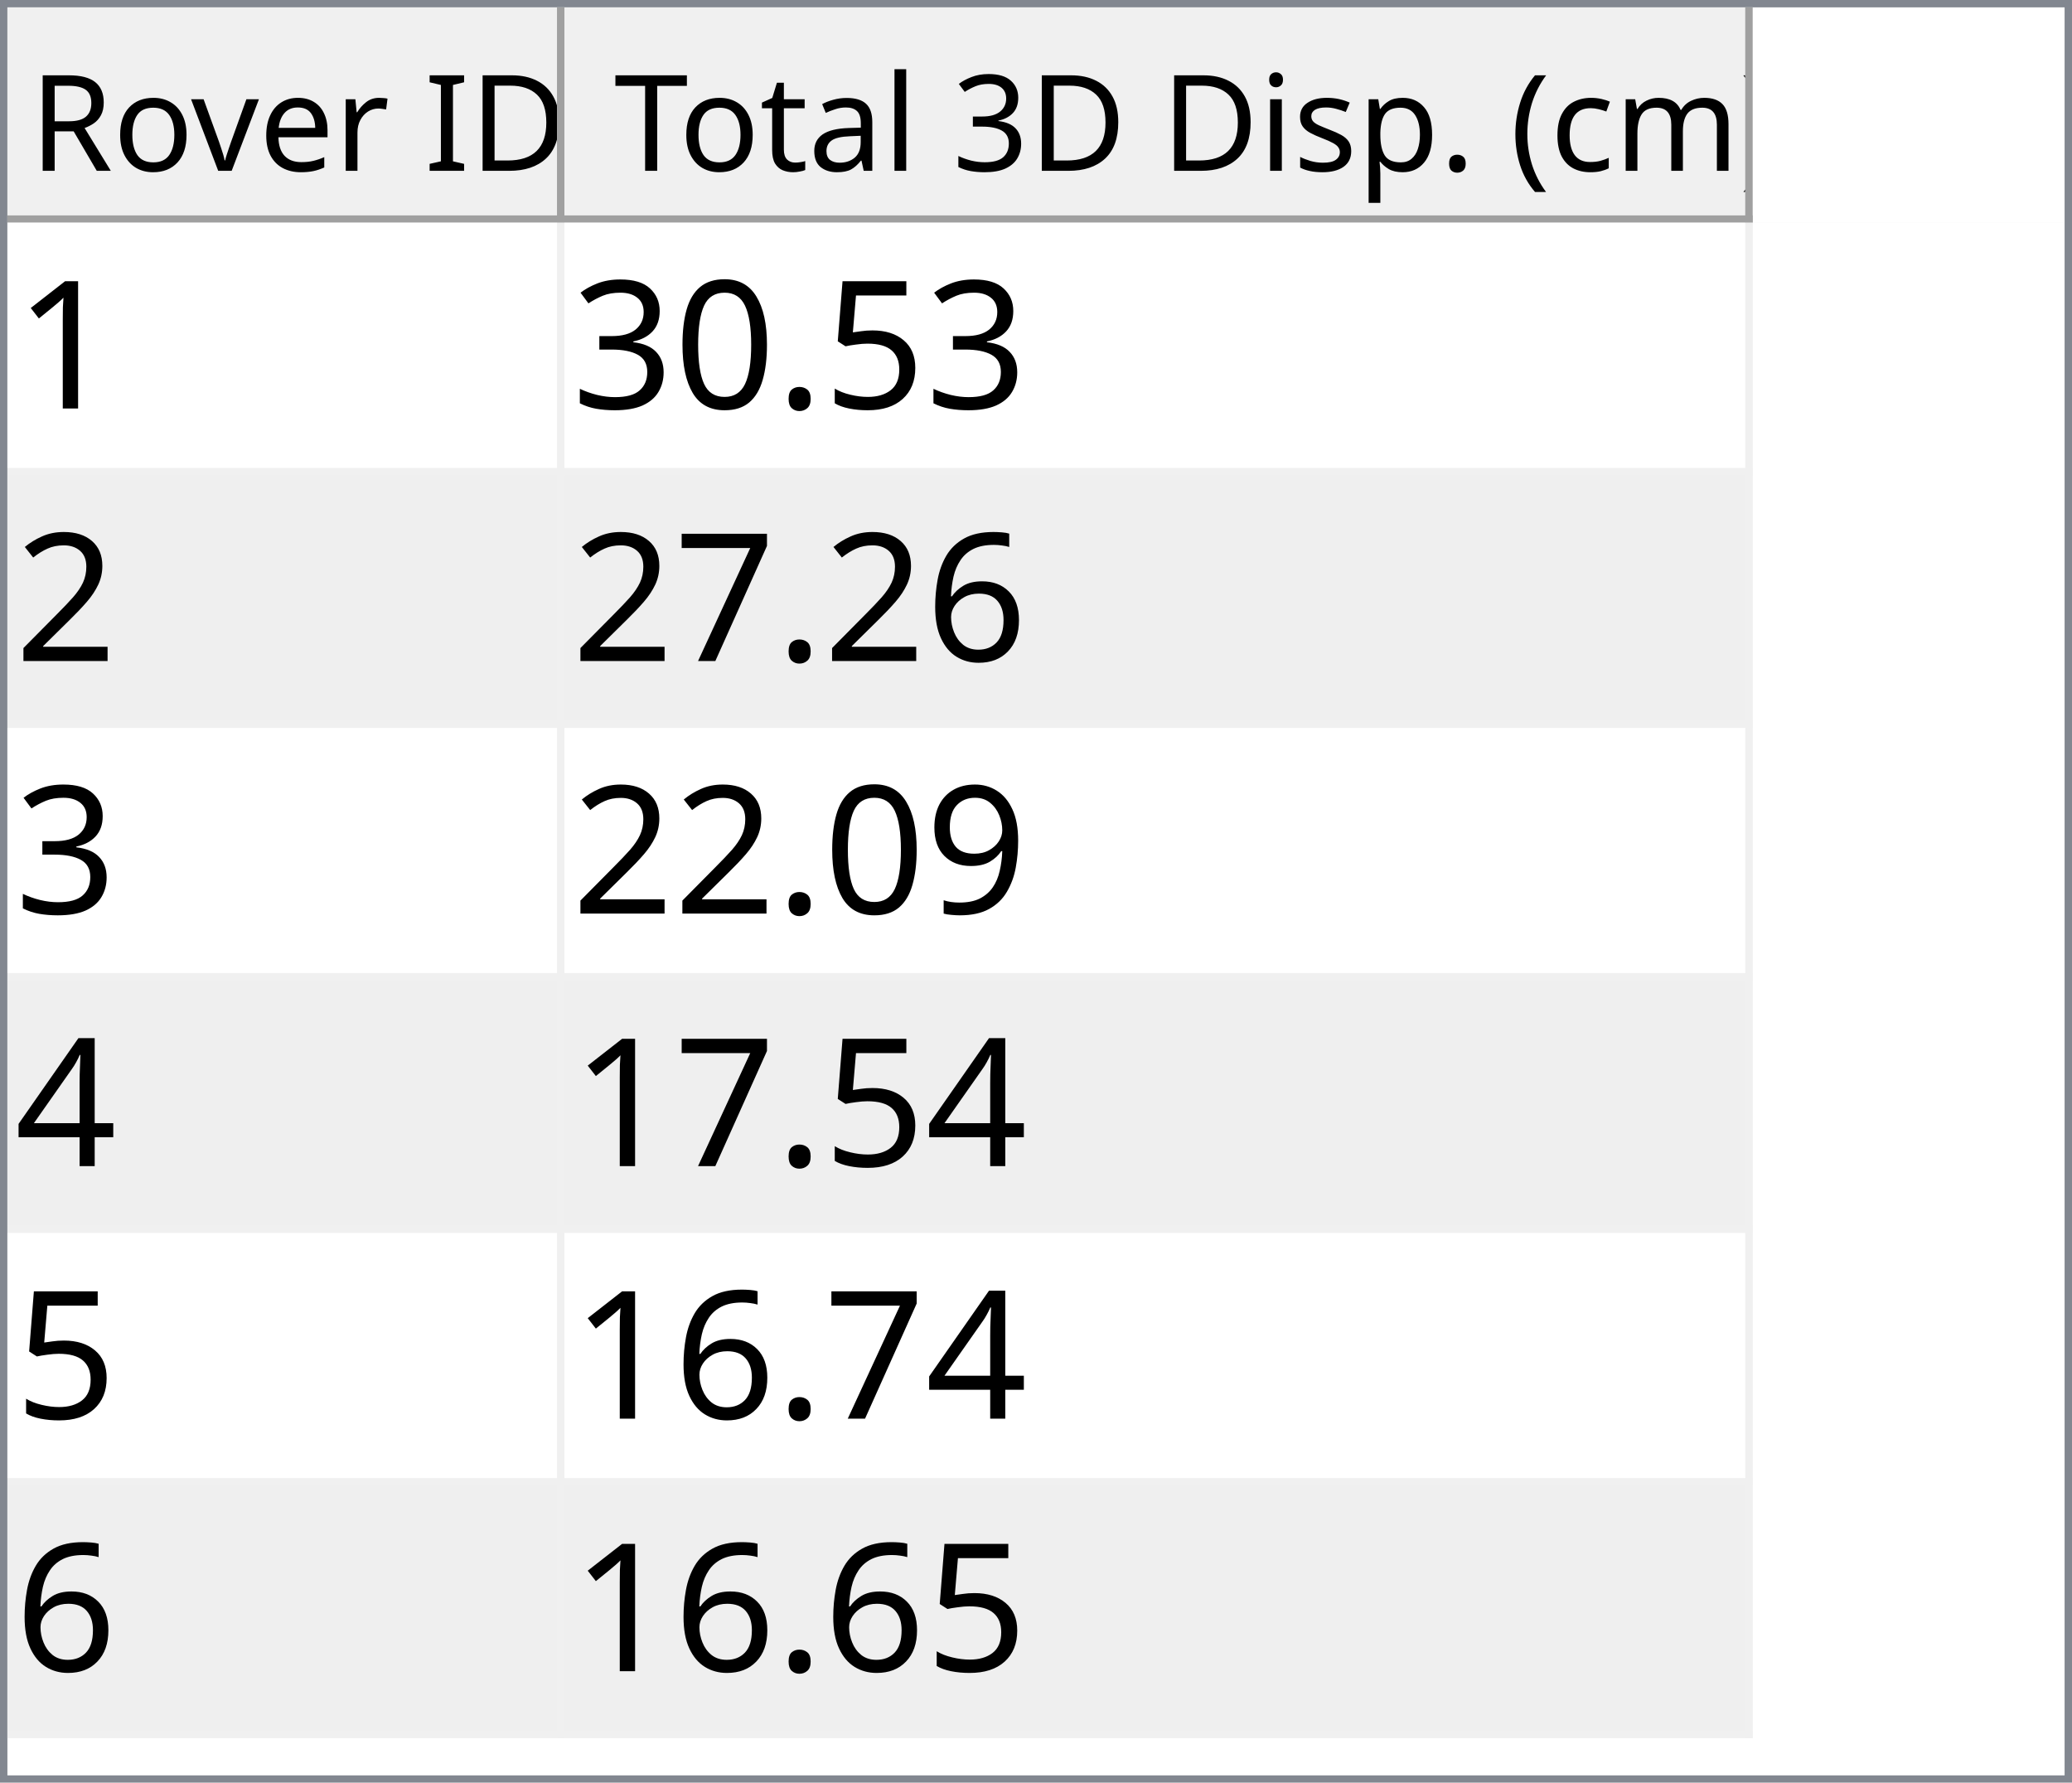
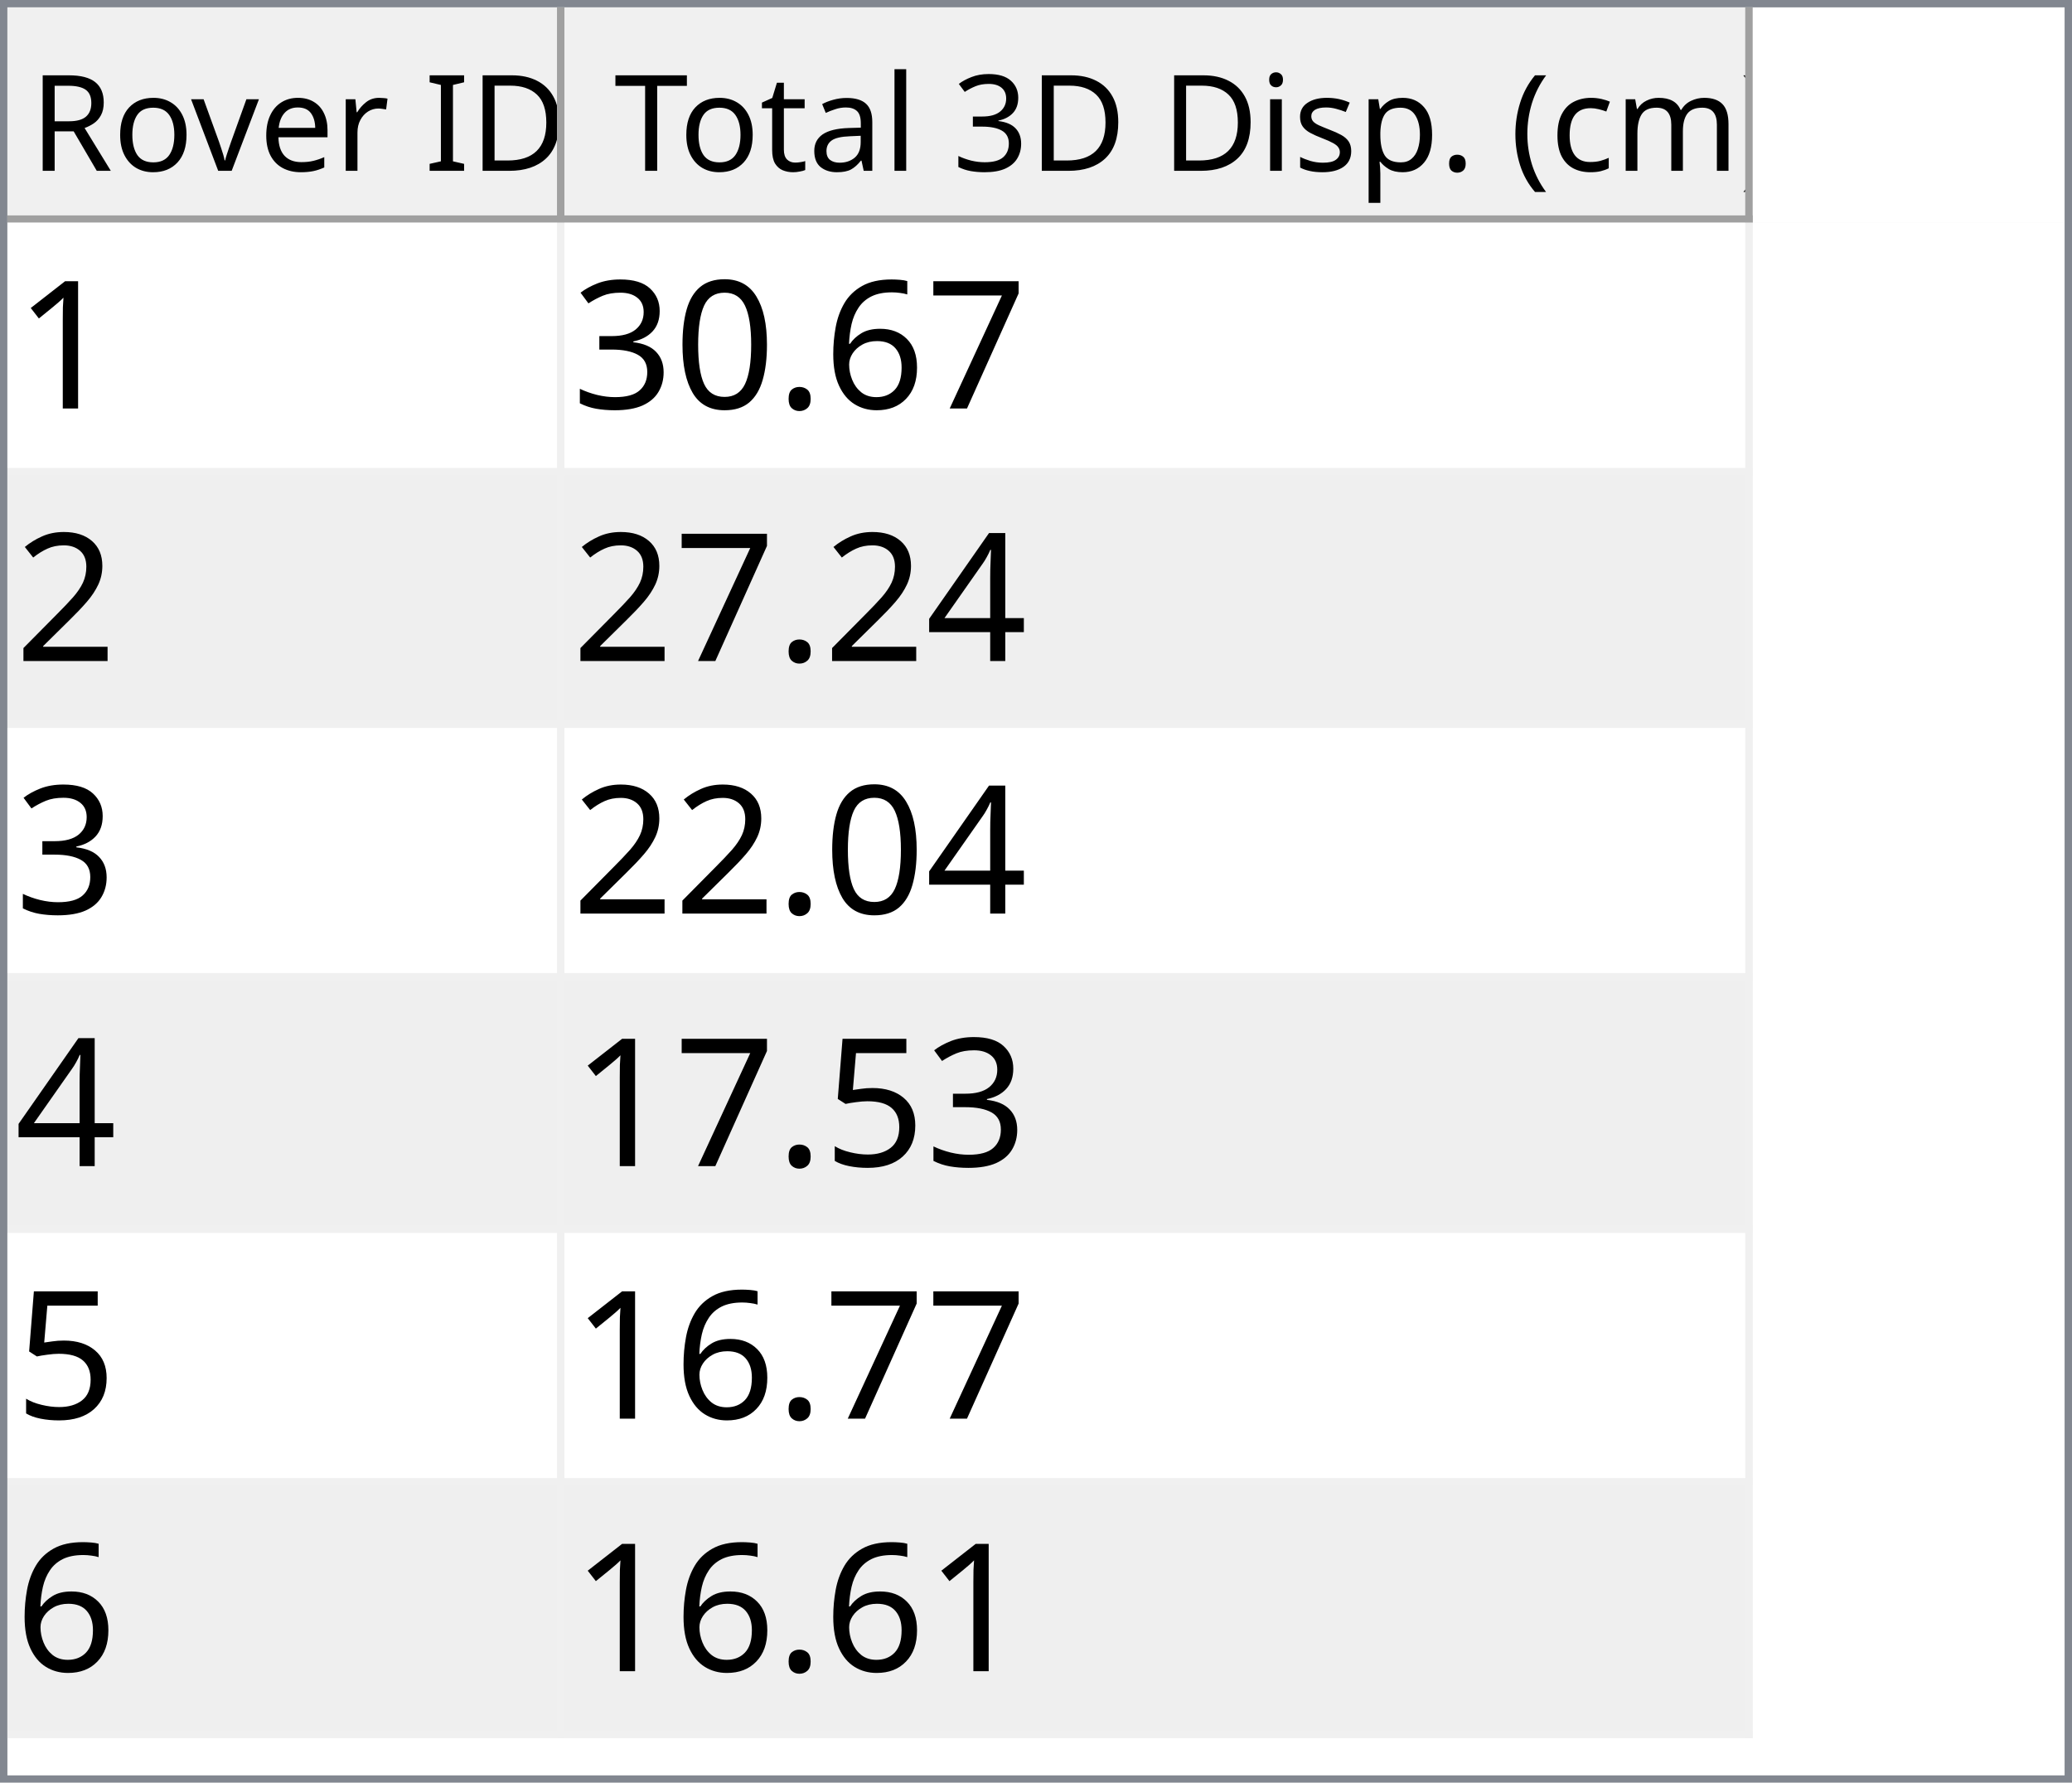
<svg xmlns="http://www.w3.org/2000/svg" style="fill-opacity:1; color-rendering:auto; color-interpolation:auto; text-rendering:auto; stroke:black; stroke-linecap:square; stroke-miterlimit:10; shape-rendering:auto; stroke-opacity:1; fill:black; stroke-dasharray:none; font-weight:normal; stroke-width:1; font-family:'Dialog'; font-style:normal; stroke-linejoin:miter; font-size:12px; stroke-dashoffset:0; image-rendering:auto;" width="279" height="240">
  <defs id="genericDefs" />
  <g>
    <defs id="defs1">
      <clipPath clipPathUnits="userSpaceOnUse" id="clipPath1">
        <path d="M0 0 L279 0 L279 240 L0 240 L0 0 Z" />
      </clipPath>
      <clipPath clipPathUnits="userSpaceOnUse" id="clipPath2">
        <path d="M0 0 L0 240 L279 240 L279 0 Z" />
      </clipPath>
      <clipPath clipPathUnits="userSpaceOnUse" id="clipPath3">
        <path d="M0 0 L0 29 L277 29 L277 0 Z" />
      </clipPath>
      <clipPath clipPathUnits="userSpaceOnUse" id="clipPath4">
        <path d="M0 0 L0 29 L75 29 L75 0 Z" />
      </clipPath>
      <clipPath clipPathUnits="userSpaceOnUse" id="clipPath5">
        <path d="M1 1 L1 28 L74 28 L74 1 Z" />
      </clipPath>
      <clipPath clipPathUnits="userSpaceOnUse" id="clipPath6">
        <path d="M0 0 L0 27 L73 27 L73 0 Z" />
      </clipPath>
      <clipPath clipPathUnits="userSpaceOnUse" id="clipPath7">
        <path d="M-0.5 -0.5 L-0.5 28.5 L74.5 28.5 L74.5 -0.5 Z" />
      </clipPath>
      <clipPath clipPathUnits="userSpaceOnUse" id="clipPath8">
        <path d="M0 0 L0 29 L160 29 L160 0 Z" />
      </clipPath>
      <clipPath clipPathUnits="userSpaceOnUse" id="clipPath9">
        <path d="M1 1 L1 28 L159 28 L159 1 Z" />
      </clipPath>
      <clipPath clipPathUnits="userSpaceOnUse" id="clipPath10">
        <path d="M0 0 L0 27 L158 27 L158 0 Z" />
      </clipPath>
      <clipPath clipPathUnits="userSpaceOnUse" id="clipPath11">
        <path d="M-0.5 -0.5 L-0.5 28.5 L159.5 28.5 L159.5 -0.5 Z" />
      </clipPath>
      <clipPath clipPathUnits="userSpaceOnUse" id="clipPath12">
        <path d="M0 0 L0 209 L277 209 L277 0 Z" />
      </clipPath>
      <clipPath clipPathUnits="userSpaceOnUse" id="clipPath13">
        <path d="M0 0 L0 204 L235 204 L235 0 Z" />
      </clipPath>
      <clipPath clipPathUnits="userSpaceOnUse" id="clipPath14">
        <path d="M-0.5 -0.5 L-0.5 203.5 L234.5 203.5 L234.5 -0.5 Z" />
      </clipPath>
      <clipPath clipPathUnits="userSpaceOnUse" id="clipPath15">
        <path d="M0 0 L0 33 L74 33 L74 0 Z" />
      </clipPath>
      <clipPath clipPathUnits="userSpaceOnUse" id="clipPath16">
        <path d="M0 0 L0 33 L159 33 L159 0 Z" />
      </clipPath>
      <font horiz-adv-x="64.551" id="font1">
        <font-face ascent="107.91" descent="25.098" units-per-em="100" style="font-style:normal; font-family:Segoe UI; font-weight:normal;" />
        <missing-glyph horiz-adv-x="64.551" d="M8.109 0 L8.109 68.266 L56.453 68.266 L56.453 0 L8.109 0 ZM15.328 7.234 L49.219 7.234 L49.219 61.031 L15.328 61.031 L15.328 7.234 Z" />
        <glyph unicode="D" horiz-adv-x="70.117" d="M9.188 0 L9.188 70.016 L28.516 70.016 Q65.531 70.016 65.531 35.891 Q65.531 19.672 55.25 9.836 Q44.969 0 27.734 0 L9.188 0 ZM17.391 62.594 L17.391 7.422 L27.828 7.422 Q41.609 7.422 49.273 14.797 Q56.938 22.172 56.938 35.688 Q56.938 62.594 28.328 62.594 L17.391 62.594 Z" />
        <glyph unicode="I" horiz-adv-x="26.611" d="M17.391 0 L9.188 0 L9.188 70.016 L17.391 70.016 L17.391 0 Z" />
        <glyph unicode=" " horiz-adv-x="27.393" d="" />
        <glyph unicode="r" horiz-adv-x="34.766" d="M34.188 41.891 Q32.078 43.5 28.125 43.5 Q23 43.5 19.555 38.672 Q16.109 33.844 16.109 25.484 L16.109 0 L8.109 0 L8.109 50 L16.109 50 L16.109 39.703 L16.312 39.703 Q18.016 44.969 21.531 47.922 Q25.047 50.875 29.391 50.875 Q32.516 50.875 34.188 50.203 L34.188 41.891 Z" />
        <glyph unicode="e" horiz-adv-x="52.295" d="M48.297 23 L12.984 23 Q13.188 14.656 17.484 10.109 Q21.781 5.562 29.297 5.562 Q37.75 5.562 44.828 11.141 L44.828 3.609 Q38.234 -1.172 27.391 -1.172 Q16.797 -1.172 10.742 5.641 Q4.688 12.453 4.688 24.812 Q4.688 36.469 11.305 43.82 Q17.922 51.172 27.734 51.172 Q37.547 51.172 42.922 44.828 Q48.297 38.484 48.297 27.203 L48.297 23 ZM40.094 29.781 Q40.047 36.719 36.75 40.578 Q33.453 44.438 27.594 44.438 Q21.922 44.438 17.969 40.383 Q14.016 36.328 13.094 29.781 L40.094 29.781 Z" />
        <glyph unicode="v" horiz-adv-x="47.9" d="M47.406 50 L27.484 0 L19.625 0 L0.688 50 L9.469 50 L22.172 13.672 Q23.578 9.672 23.922 6.688 L24.125 6.688 Q24.609 10.453 25.688 13.484 L38.969 50 L47.406 50 Z" />
        <glyph unicode="o" horiz-adv-x="58.594" d="M29 -1.172 Q17.922 -1.172 11.305 5.836 Q4.688 12.844 4.688 24.422 Q4.688 37.016 11.57 44.094 Q18.453 51.172 30.172 51.172 Q41.359 51.172 47.633 44.289 Q53.906 37.406 53.906 25.203 Q53.906 13.234 47.141 6.031 Q40.375 -1.172 29 -1.172 ZM29.594 44.438 Q21.875 44.438 17.383 39.188 Q12.891 33.938 12.891 24.703 Q12.891 15.828 17.43 10.695 Q21.969 5.562 29.594 5.562 Q37.359 5.562 41.531 10.594 Q45.703 15.625 45.703 24.906 Q45.703 34.281 41.531 39.359 Q37.359 44.438 29.594 44.438 Z" />
        <glyph unicode="R" horiz-adv-x="59.814" d="M59.375 0 L49.609 0 L37.891 19.625 Q36.281 22.359 34.766 24.289 Q33.25 26.219 31.664 27.438 Q30.078 28.656 28.25 29.219 Q26.422 29.781 24.125 29.781 L17.391 29.781 L17.391 0 L9.188 0 L9.188 70.016 L30.078 70.016 Q34.672 70.016 38.555 68.867 Q42.438 67.719 45.289 65.375 Q48.141 63.031 49.758 59.547 Q51.375 56.062 51.375 51.375 Q51.375 47.703 50.273 44.656 Q49.172 41.609 47.148 39.211 Q45.125 36.812 42.266 35.133 Q39.406 33.453 35.844 32.516 L35.844 32.328 Q37.594 31.547 38.891 30.547 Q40.188 29.547 41.359 28.18 Q42.531 26.812 43.68 25.078 Q44.828 23.344 46.234 21.047 L59.375 0 ZM17.391 62.594 L17.391 37.203 L28.516 37.203 Q31.594 37.203 34.203 38.133 Q36.812 39.062 38.719 40.797 Q40.625 42.531 41.703 45.047 Q42.781 47.562 42.781 50.688 Q42.781 56.297 39.141 59.445 Q35.5 62.594 28.609 62.594 L17.391 62.594 Z" />
        <glyph unicode=")" horiz-adv-x="30.176" d="M8.297 -15.922 L1.172 -15.922 Q16.406 2.344 16.406 26.812 Q16.406 51.469 1.078 70.016 L8.297 70.016 Q23.531 52.156 23.531 26.703 Q23.531 1.375 8.297 -15.922 Z" />
        <glyph unicode="m" horiz-adv-x="86.133" d="M79.109 0 L71.094 0 L71.094 28.719 Q71.094 37.016 68.531 40.727 Q65.969 44.438 59.906 44.438 Q54.781 44.438 51.195 39.75 Q47.609 35.062 47.609 28.516 L47.609 0 L39.594 0 L39.594 29.688 Q39.594 44.438 28.219 44.438 Q22.953 44.438 19.531 40.016 Q16.109 35.594 16.109 28.516 L16.109 0 L8.109 0 L8.109 50 L16.109 50 L16.109 42.094 L16.312 42.094 Q21.625 51.172 31.844 51.172 Q36.969 51.172 40.773 48.312 Q44.578 45.453 46 40.828 Q51.562 51.172 62.594 51.172 Q79.109 51.172 79.109 30.812 L79.109 0 Z" />
        <glyph unicode="c" horiz-adv-x="46.191" d="M42.188 2.297 Q36.422 -1.172 28.516 -1.172 Q17.828 -1.172 11.258 5.789 Q4.688 12.75 4.688 23.828 Q4.688 36.188 11.766 43.68 Q18.844 51.172 30.672 51.172 Q37.25 51.172 42.281 48.734 L42.281 40.531 Q36.719 44.438 30.375 44.438 Q22.703 44.438 17.797 38.945 Q12.891 33.453 12.891 24.516 Q12.891 15.719 17.508 10.641 Q22.125 5.562 29.891 5.562 Q36.422 5.562 42.188 9.906 L42.188 2.297 Z" />
        <glyph unicode="(" horiz-adv-x="30.176" d="M29.109 -15.922 L21.969 -15.922 Q6.844 1.375 6.844 26.703 Q6.844 52.156 21.969 70.016 L29.203 70.016 Q13.875 51.469 13.875 26.812 Q13.875 2.344 29.109 -15.922 Z" />
        <glyph unicode="." horiz-adv-x="21.68" d="M10.891 -1.078 Q8.641 -1.078 7.055 0.539 Q5.469 2.156 5.469 4.391 Q5.469 6.641 7.055 8.273 Q8.641 9.906 10.891 9.906 Q13.188 9.906 14.797 8.273 Q16.406 6.641 16.406 4.391 Q16.406 2.156 14.797 0.539 Q13.188 -1.078 10.891 -1.078 Z" />
        <glyph unicode="p" horiz-adv-x="58.789" d="M16.312 7.234 L16.109 7.234 L16.109 -23 L8.109 -23 L8.109 50 L16.109 50 L16.109 41.219 L16.312 41.219 Q22.219 51.172 33.594 51.172 Q43.266 51.172 48.688 44.461 Q54.109 37.75 54.109 26.469 Q54.109 13.922 48 6.375 Q41.891 -1.172 31.297 -1.172 Q21.578 -1.172 16.312 7.234 ZM16.109 27.391 L16.109 20.406 Q16.109 14.203 20.141 9.883 Q24.172 5.562 30.375 5.562 Q37.641 5.562 41.773 11.133 Q45.906 16.703 45.906 26.609 Q45.906 34.969 42.047 39.703 Q38.188 44.438 31.594 44.438 Q24.609 44.438 20.359 39.578 Q16.109 34.719 16.109 27.391 Z" />
        <glyph unicode="s" horiz-adv-x="42.432" d="M5.078 1.812 L5.078 10.406 Q11.625 5.562 19.484 5.562 Q30.031 5.562 30.031 12.594 Q30.031 14.594 29.125 15.992 Q28.219 17.391 26.68 18.461 Q25.141 19.531 23.07 20.383 Q21 21.234 18.609 22.172 Q15.281 23.484 12.766 24.828 Q10.25 26.172 8.57 27.859 Q6.891 29.547 6.031 31.695 Q5.172 33.844 5.172 36.719 Q5.172 40.234 6.789 42.945 Q8.406 45.656 11.086 47.484 Q13.766 49.312 17.211 50.242 Q20.656 51.172 24.312 51.172 Q30.812 51.172 35.938 48.922 L35.938 40.828 Q30.422 44.438 23.25 44.438 Q21 44.438 19.195 43.922 Q17.391 43.406 16.094 42.477 Q14.797 41.547 14.086 40.258 Q13.375 38.969 13.375 37.406 Q13.375 35.453 14.086 34.133 Q14.797 32.812 16.164 31.789 Q17.531 30.766 19.484 29.938 Q21.438 29.109 23.922 28.125 Q27.25 26.859 29.883 25.516 Q32.516 24.172 34.375 22.484 Q36.234 20.797 37.234 18.602 Q38.234 16.406 38.234 13.375 Q38.234 9.672 36.602 6.938 Q34.969 4.203 32.234 2.398 Q29.5 0.594 25.93 -0.289 Q22.359 -1.172 18.453 -1.172 Q10.75 -1.172 5.078 1.812 Z" />
        <glyph unicode="i" horiz-adv-x="24.219" d="M12.203 62.703 Q10.062 62.703 8.547 64.164 Q7.031 65.625 7.031 67.875 Q7.031 70.125 8.547 71.609 Q10.062 73.094 12.203 73.094 Q14.406 73.094 15.945 71.609 Q17.484 70.125 17.484 67.875 Q17.484 65.719 15.945 64.211 Q14.406 62.703 12.203 62.703 ZM16.109 0 L8.109 0 L8.109 50 L16.109 50 L16.109 0 Z" />
        <glyph unicode="3" horiz-adv-x="53.906" d="M46.531 19.828 Q46.531 15.094 44.75 11.211 Q42.969 7.328 39.719 4.57 Q36.469 1.812 31.93 0.297 Q27.391 -1.219 21.922 -1.219 Q11.922 -1.219 6 2.594 L6 11.188 Q13.094 5.609 22.219 5.609 Q25.875 5.609 28.828 6.539 Q31.781 7.469 33.906 9.227 Q36.031 10.984 37.18 13.477 Q38.328 15.969 38.328 19.094 Q38.328 32.812 18.797 32.812 L12.984 32.812 L12.984 39.594 L18.5 39.594 Q35.797 39.594 35.797 52.484 Q35.797 64.406 22.609 64.406 Q15.188 64.406 8.688 59.422 L8.688 67.188 Q15.375 71.188 24.609 71.188 Q29 71.188 32.57 69.969 Q36.141 68.75 38.68 66.555 Q41.219 64.359 42.609 61.281 Q44 58.203 44 54.5 Q44 40.672 30.031 36.719 L30.031 36.531 Q33.594 36.141 36.625 34.797 Q39.656 33.453 41.852 31.305 Q44.047 29.156 45.289 26.25 Q46.531 23.344 46.531 19.828 Z" />
        <glyph unicode="l" horiz-adv-x="24.219" d="M16.109 0 L8.109 0 L8.109 74.031 L16.109 74.031 L16.109 0 Z" />
        <glyph unicode="a" horiz-adv-x="50.879" d="M43.891 0 L35.891 0 L35.891 7.812 L35.688 7.812 Q30.469 -1.172 20.312 -1.172 Q12.844 -1.172 8.617 2.781 Q4.391 6.734 4.391 13.281 Q4.391 27.297 20.906 29.594 L35.891 31.688 Q35.891 44.438 25.594 44.438 Q16.547 44.438 9.281 38.281 L9.281 46.484 Q16.656 51.172 26.266 51.172 Q43.891 51.172 43.891 32.516 L43.891 0 ZM35.891 25.297 L23.828 23.641 Q18.266 22.859 15.43 20.875 Q12.594 18.891 12.594 13.875 Q12.594 10.203 15.211 7.883 Q17.828 5.562 22.172 5.562 Q28.125 5.562 32.008 9.742 Q35.891 13.922 35.891 20.312 L35.891 25.297 Z" />
        <glyph unicode="t" horiz-adv-x="33.887" d="M31.297 0.484 Q28.469 -1.078 23.828 -1.078 Q10.688 -1.078 10.688 13.578 L10.688 43.172 L2.094 43.172 L2.094 50 L10.688 50 L10.688 62.203 L18.703 64.797 L18.703 50 L31.297 50 L31.297 43.172 L18.703 43.172 L18.703 14.984 Q18.703 9.969 20.414 7.82 Q22.125 5.672 26.078 5.672 Q29.109 5.672 31.297 7.328 L31.297 0.484 Z" />
        <glyph unicode="T" horiz-adv-x="52.393" d="M50.594 62.594 L30.375 62.594 L30.375 0 L22.172 0 L22.172 62.594 L2 62.594 L2 70.016 L50.594 70.016 L50.594 62.594 Z" />
      </font>
      <font horiz-adv-x="75.0" id="font2">
        <font-face ascent="100.537" descent="21.973" units-per-em="100" style="font-style:normal; font-family:sans-serif; font-weight:normal;" />
        <missing-glyph horiz-adv-x="75.0" d="M12.5 0 L12.5 62.5 L62.5 62.5 L62.5 0 L12.5 0 ZM14.062 1.562 L60.938 1.562 L60.938 60.938 L14.062 60.938 L14.062 1.562 Z" />
        <glyph unicode="1" horiz-adv-x="55.615" d="M37.25 0 L28.469 0 L28.469 56 Q25.297 52.984 20.141 49.953 Q14.984 46.922 10.891 45.406 L10.891 53.906 Q18.266 57.375 23.781 62.305 Q29.297 67.234 31.594 71.875 L37.25 71.875 L37.25 0 Z" />
-         <glyph unicode="5" horiz-adv-x="55.615" d="M4.156 18.75 L13.375 19.531 Q14.406 12.797 18.141 9.398 Q21.875 6 27.156 6 Q33.5 6 37.891 10.789 Q42.281 15.578 42.281 23.484 Q42.281 31 38.062 35.352 Q33.844 39.703 27 39.703 Q22.75 39.703 19.336 37.773 Q15.922 35.844 13.969 32.766 L5.719 33.844 L12.641 70.609 L48.25 70.609 L48.25 62.203 L19.672 62.203 L15.828 42.969 Q22.266 47.469 29.344 47.469 Q38.719 47.469 45.164 40.969 Q51.609 34.469 51.609 24.266 Q51.609 14.547 45.953 7.469 Q39.062 -1.219 27.156 -1.219 Q17.391 -1.219 11.211 4.25 Q5.031 9.719 4.156 18.75 Z" />
+         <glyph unicode="7" horiz-adv-x="55.615" d="M4.734 62.203 L4.734 70.656 L51.078 70.656 L51.078 63.812 Q44.234 56.547 37.523 44.484 Q30.812 32.422 27.156 19.672 Q24.516 10.688 23.781 0 L14.75 0 Q14.891 8.453 18.062 20.414 Q21.234 32.375 27.172 43.484 Q33.109 54.594 39.797 62.203 L4.734 62.203 Z" />
+         <glyph unicode="6" horiz-adv-x="55.615" d="M49.75 54.047 L41.016 53.375 Q39.844 58.547 37.703 60.891 Q34.125 64.656 28.906 64.656 Q24.703 64.656 21.531 62.312 Q17.391 59.281 14.992 53.469 Q12.594 47.656 12.5 36.922 Q15.672 41.75 20.266 44.094 Q24.859 46.438 29.891 46.438 Q38.672 46.438 44.852 39.969 Q51.031 33.5 51.031 23.25 Q51.031 16.5 48.125 10.719 Q45.219 4.938 40.141 1.859 Q35.062 -1.219 28.609 -1.219 Q17.625 -1.219 10.695 6.859 Q3.766 14.938 3.766 33.5 Q3.766 54.25 11.422 63.672 Q18.109 71.875 29.438 71.875 Q37.891 71.875 43.289 67.141 Q48.688 62.406 49.75 54.047 ZM13.875 23.188 Q13.875 18.656 15.797 14.508 Q17.719 10.359 21.188 8.18 Q24.656 6 28.469 6 Q34.031 6 38.039 10.492 Q42.047 14.984 42.047 22.703 Q42.047 30.125 38.086 34.398 Q34.125 38.672 28.125 38.672 Q22.172 38.672 18.023 34.398 Q13.875 30.125 13.875 23.188 Z" />
        <glyph unicode="." horiz-adv-x="27.783" d="M9.078 0 L9.078 10.016 L19.094 10.016 L19.094 0 L9.078 0 Z" />
        <glyph unicode="0" horiz-adv-x="55.615" d="M4.156 35.297 Q4.156 48 6.766 55.742 Q9.375 63.484 14.523 67.68 Q19.672 71.875 27.484 71.875 Q33.25 71.875 37.594 69.555 Q41.938 67.234 44.773 62.867 Q47.609 58.5 49.219 52.227 Q50.828 45.953 50.828 35.297 Q50.828 22.703 48.242 14.969 Q45.656 7.234 40.508 3.008 Q35.359 -1.219 27.484 -1.219 Q17.141 -1.219 11.234 6.203 Q4.156 15.141 4.156 35.297 ZM13.188 35.297 Q13.188 17.672 17.312 11.836 Q21.438 6 27.484 6 Q33.547 6 37.672 11.859 Q41.797 17.719 41.797 35.297 Q41.797 52.984 37.672 58.789 Q33.547 64.594 27.391 64.594 Q21.344 64.594 17.719 59.469 Q13.188 52.938 13.188 35.297 Z" />
        <glyph unicode="3" horiz-adv-x="55.615" d="M4.203 18.891 L12.984 20.062 Q14.5 12.594 18.141 9.297 Q21.781 6 27 6 Q33.203 6 37.477 10.297 Q41.75 14.594 41.75 20.953 Q41.75 27 37.797 30.93 Q33.844 34.859 27.734 34.859 Q25.25 34.859 21.531 33.891 L22.516 41.609 Q23.391 41.5 23.922 41.5 Q29.547 41.5 34.039 44.43 Q38.531 47.359 38.531 53.469 Q38.531 58.297 35.258 61.477 Q31.984 64.656 26.812 64.656 Q21.688 64.656 18.266 61.43 Q14.844 58.203 13.875 51.766 L5.078 53.328 Q6.688 62.156 12.398 67.016 Q18.109 71.875 26.609 71.875 Q32.469 71.875 37.398 69.359 Q42.328 66.844 44.945 62.5 Q47.562 58.156 47.562 53.266 Q47.562 48.641 45.07 44.828 Q42.578 41.016 37.703 38.766 Q44.047 37.312 47.562 32.695 Q51.078 28.078 51.078 21.141 Q51.078 11.766 44.242 5.25 Q37.406 -1.266 26.953 -1.266 Q17.531 -1.266 11.305 4.352 Q5.078 9.969 4.203 18.891 Z" />
        <glyph unicode="2" horiz-adv-x="55.615" d="M50.344 8.453 L50.344 0 L3.031 0 Q2.938 3.172 4.047 6.109 Q5.859 10.938 9.836 15.625 Q13.812 20.312 21.344 26.469 Q33.016 36.031 37.117 41.625 Q41.219 47.219 41.219 52.203 Q41.219 57.422 37.477 61.008 Q33.734 64.594 27.734 64.594 Q21.391 64.594 17.578 60.789 Q13.766 56.984 13.719 50.25 L4.688 51.172 Q5.609 61.281 11.664 66.578 Q17.719 71.875 27.938 71.875 Q38.234 71.875 44.242 66.164 Q50.25 60.453 50.25 52 Q50.25 47.703 48.492 43.555 Q46.734 39.406 42.656 34.812 Q38.578 30.219 29.109 22.219 Q21.188 15.578 18.945 13.211 Q16.703 10.844 15.234 8.453 L50.344 8.453 Z" />
-         <glyph unicode="6" horiz-adv-x="55.615" d="M49.75 54.047 L41.016 53.375 Q39.844 58.547 37.703 60.891 Q34.125 64.656 28.906 64.656 Q24.703 64.656 21.531 62.312 Q17.391 59.281 14.992 53.469 Q12.594 47.656 12.5 36.922 Q15.672 41.75 20.266 44.094 Q24.859 46.438 29.891 46.438 Q38.672 46.438 44.852 39.969 Q51.031 33.5 51.031 23.25 Q51.031 16.5 48.125 10.719 Q45.219 4.938 40.141 1.859 Q35.062 -1.219 28.609 -1.219 Q17.625 -1.219 10.695 6.859 Q3.766 14.938 3.766 33.5 Q3.766 54.25 11.422 63.672 Q18.109 71.875 29.438 71.875 Q37.891 71.875 43.289 67.141 Q48.688 62.406 49.75 54.047 ZM13.875 23.188 Q13.875 18.656 15.797 14.508 Q17.719 10.359 21.188 8.18 Q24.656 6 28.469 6 Q34.031 6 38.039 10.492 Q42.047 14.984 42.047 22.703 Q42.047 30.125 38.086 34.398 Q34.125 38.672 28.125 38.672 Q22.172 38.672 18.023 34.398 Q13.875 30.125 13.875 23.188 Z" />
-         <glyph unicode="7" horiz-adv-x="55.615" d="M4.734 62.203 L4.734 70.656 L51.078 70.656 L51.078 63.812 Q44.234 56.547 37.523 44.484 Q30.812 32.422 27.156 19.672 Q24.516 10.688 23.781 0 L14.75 0 Q14.891 8.453 18.062 20.414 Q21.234 32.375 27.172 43.484 Q33.109 54.594 39.797 62.203 L4.734 62.203 Z" />
-         <glyph unicode="9" horiz-adv-x="55.615" d="M5.469 16.547 L13.922 17.328 Q14.984 11.375 18.016 8.688 Q21.047 6 25.781 6 Q29.828 6 32.883 7.859 Q35.938 9.719 37.891 12.82 Q39.844 15.922 41.164 21.195 Q42.484 26.469 42.484 31.938 Q42.484 32.516 42.438 33.688 Q39.797 29.5 35.234 26.883 Q30.672 24.266 25.344 24.266 Q16.453 24.266 10.305 30.711 Q4.156 37.156 4.156 47.703 Q4.156 58.594 10.578 65.234 Q17 71.875 26.656 71.875 Q33.641 71.875 39.43 68.117 Q45.219 64.359 48.219 57.398 Q51.219 50.438 51.219 37.25 Q51.219 23.531 48.242 15.406 Q45.266 7.281 39.383 3.031 Q33.5 -1.219 25.594 -1.219 Q17.188 -1.219 11.867 3.445 Q6.547 8.109 5.469 16.547 ZM41.453 48.141 Q41.453 55.719 37.43 60.156 Q33.406 64.594 27.734 64.594 Q21.875 64.594 17.531 59.812 Q13.188 55.031 13.188 47.406 Q13.188 40.578 17.312 36.305 Q21.438 32.031 27.484 32.031 Q33.594 32.031 37.523 36.305 Q41.453 40.578 41.453 48.141 Z" />
        <glyph unicode="4" horiz-adv-x="55.615" d="M32.328 0 L32.328 17.141 L1.266 17.141 L1.266 25.203 L33.938 71.578 L41.109 71.578 L41.109 25.203 L50.781 25.203 L50.781 17.141 L41.109 17.141 L41.109 0 L32.328 0 ZM32.328 25.203 L32.328 57.469 L9.906 25.203 L32.328 25.203 Z" />
+         <glyph unicode="5" horiz-adv-x="55.615" d="M4.156 18.75 L13.375 19.531 Q14.406 12.797 18.141 9.398 Q21.875 6 27.156 6 Q33.5 6 37.891 10.789 Q42.281 15.578 42.281 23.484 Q42.281 31 38.062 35.352 Q33.844 39.703 27 39.703 Q22.75 39.703 19.336 37.773 Q15.922 35.844 13.969 32.766 L5.719 33.844 L12.641 70.609 L48.25 70.609 L48.25 62.203 L19.672 62.203 L15.828 42.969 Q22.266 47.469 29.344 47.469 Q38.719 47.469 45.164 40.969 Q51.609 34.469 51.609 24.266 Q51.609 14.547 45.953 7.469 Q39.062 -1.219 27.156 -1.219 Q17.391 -1.219 11.211 4.25 Q5.031 9.719 4.156 18.75 Z" />
      </font>
    </defs>
    <g style="fill:white; stroke:white;">
      <rect x="0" y="0" width="279" style="clip-path:url(#clipPath1); stroke:none;" height="240" />
    </g>
    <g style="fill:white; text-rendering:optimizeSpeed; color-rendering:optimizeSpeed; image-rendering:optimizeSpeed; shape-rendering:crispEdges; stroke:white; color-interpolation:sRGB;">
      <rect x="0" width="279" height="240" y="0" style="stroke:none;" />
      <path style="stroke:none;" d="M0 240 L279 240 L279 0 L0 0 Z" />
    </g>
    <g style="fill:rgb(240,240,240); font-size:18px; font-family:'Segoe UI'; stroke:rgb(240,240,240);">
      <rect x="0" y="0" width="279" style="clip-path:url(#clipPath2); stroke:none;" height="240" />
    </g>
    <g style="fill:rgb(130,135,144); font-size:18px; font-family:'Segoe UI'; stroke:rgb(130,135,144);">
      <path d="M0 0 L279 0 L279 240 L0 240 L0 0 ZM1 1 L278 1 L278 239 L1 239 L1 1 Z" style="fill-rule:evenodd; clip-path:url(#clipPath2); stroke:none;" />
    </g>
    <g style="fill:white; font-size:18px; font-family:'Segoe UI'; stroke:white;" transform="translate(1,1)">
      <rect x="0" y="0" width="277" style="clip-path:url(#clipPath3); stroke:none;" height="29" />
    </g>
    <g style="fill:rgb(240,240,240); font-size:18px; font-family:'Segoe UI'; stroke:rgb(240,240,240);" transform="translate(1,1)">
      <rect x="0" y="0" width="75" style="clip-path:url(#clipPath4); stroke:none;" height="29" />
    </g>
    <g style="font-family:'Segoe UI'; font-size:18px;" transform="translate(2,2)">
      <text x="2" xml:space="preserve" y="21" style="clip-path:url(#clipPath6); stroke:none;">Rover ID</text>
    </g>
    <g transform="translate(1.5,1.5)" style="fill:rgb(160,160,160); font-size:18px; font-family:'Segoe UI'; stroke:rgb(160,160,160); stroke-linejoin:bevel;">
      <line x1="74" x2="74" y1="0" style="fill:none; clip-path:url(#clipPath7);" y2="28" />
    </g>
    <g transform="matrix(1,0,0,1,1,1) translate(0.5,0.5)" style="fill:rgb(160,160,160); font-size:18px; font-family:'Segoe UI'; stroke:rgb(160,160,160); stroke-linejoin:bevel;">
      <line x1="0" x2="74" y1="28" style="fill:none; clip-path:url(#clipPath7);" y2="28" />
    </g>
    <g style="fill:rgb(240,240,240); font-size:18px; font-family:'Segoe UI'; stroke:rgb(240,240,240);" transform="translate(76,1)">
      <rect x="0" y="0" width="160" style="clip-path:url(#clipPath8); stroke:none;" height="29" />
    </g>
    <g style="font-family:'Segoe UI'; font-size:18px;" transform="translate(77,2)">
      <text x="1" xml:space="preserve" y="21" style="clip-path:url(#clipPath10); stroke:none;"> Total 3D Disp. (cm)</text>
    </g>
    <g transform="translate(76.5,1.5)" style="fill:rgb(160,160,160); font-size:18px; font-family:'Segoe UI'; stroke:rgb(160,160,160); stroke-linejoin:bevel;">
      <line x1="159" x2="159" y1="0" style="fill:none; clip-path:url(#clipPath11);" y2="28" />
    </g>
    <g transform="matrix(1,0,0,1,76,1) translate(0.5,0.5)" style="fill:rgb(160,160,160); font-size:18px; font-family:'Segoe UI'; stroke:rgb(160,160,160); stroke-linejoin:bevel;">
      <line x1="0" x2="159" y1="28" style="fill:none; clip-path:url(#clipPath11);" y2="28" />
    </g>
    <g style="fill:white; font-size:18px; font-family:'Segoe UI'; stroke:white;" transform="translate(1,30)">
      <rect x="0" y="0" width="277" style="clip-path:url(#clipPath12); stroke:none;" height="209" />
    </g>
    <g style="fill:rgb(240,240,240); font-size:24px; font-family:sans-serif; stroke:rgb(240,240,240);" transform="translate(1,30)">
      <rect x="0" y="0" width="235" style="clip-path:url(#clipPath13); stroke:none;" height="204" />
      <line transform="translate(0.5,0.5)" x1="0" x2="234" y1="33" style="clip-path:url(#clipPath14); fill:none; stroke-linejoin:bevel;" y2="33" />
    </g>
    <g transform="matrix(1,0,0,1,1,30) translate(0.5,0.5)" style="fill:rgb(240,240,240); font-size:24px; font-family:sans-serif; stroke:rgb(240,240,240); stroke-linejoin:bevel;">
      <line x1="0" x2="234" y1="67" style="fill:none; clip-path:url(#clipPath14);" y2="67" />
    </g>
    <g transform="matrix(1,0,0,1,1,30) translate(0.5,0.5)" style="fill:rgb(240,240,240); font-size:24px; font-family:sans-serif; stroke:rgb(240,240,240); stroke-linejoin:bevel;">
      <line x1="0" x2="234" y1="101" style="fill:none; clip-path:url(#clipPath14);" y2="101" />
    </g>
    <g transform="matrix(1,0,0,1,1,30) translate(0.5,0.5)" style="fill:rgb(240,240,240); font-size:24px; font-family:sans-serif; stroke:rgb(240,240,240); stroke-linejoin:bevel;">
      <line x1="0" x2="234" y1="135" style="fill:none; clip-path:url(#clipPath14);" y2="135" />
    </g>
    <g transform="matrix(1,0,0,1,1,30) translate(0.5,0.5)" style="fill:rgb(240,240,240); font-size:24px; font-family:sans-serif; stroke:rgb(240,240,240); stroke-linejoin:bevel;">
      <line x1="0" x2="234" y1="169" style="fill:none; clip-path:url(#clipPath14);" y2="169" />
    </g>
    <g transform="matrix(1,0,0,1,1,30) translate(0.5,0.5)" style="fill:rgb(240,240,240); font-size:24px; font-family:sans-serif; stroke:rgb(240,240,240); stroke-linejoin:bevel;">
      <line x1="0" x2="234" y1="203" style="fill:none; clip-path:url(#clipPath14);" y2="203" />
    </g>
    <g transform="matrix(1,0,0,1,1,30) translate(0.5,0.5)" style="fill:rgb(240,240,240); font-size:24px; font-family:sans-serif; stroke:rgb(240,240,240); stroke-linejoin:bevel;">
      <line x1="74" x2="74" y1="0" style="fill:none; clip-path:url(#clipPath14);" y2="203" />
    </g>
    <g transform="matrix(1,0,0,1,1,30) translate(0.5,0.5)" style="fill:rgb(240,240,240); font-size:24px; font-family:sans-serif; stroke:rgb(240,240,240); stroke-linejoin:bevel;">
      <line x1="234" x2="234" y1="0" style="fill:none; clip-path:url(#clipPath14);" y2="203" />
    </g>
    <g style="fill:white; font-size:24px; font-family:sans-serif; stroke:white;" transform="matrix(1,0,0,1,1,30)">
      <rect x="0" y="0" width="74" style="clip-path:url(#clipPath15); stroke:none;" height="33" />
      <text x="1" y="25" style="fill:black; clip-path:url(#clipPath15); stroke:none;" xml:space="preserve">1</text>
    </g>
    <g style="fill:white; font-size:24px; font-family:sans-serif; stroke:white;" transform="matrix(1,0,0,1,1,30) translate(75,0)">
      <rect x="0" y="0" width="159" style="clip-path:url(#clipPath16); stroke:none;" height="33" />
-       <text x="1" y="25" style="fill:black; clip-path:url(#clipPath16); stroke:none;" xml:space="preserve">30.53</text>
+       <text x="1" y="25" style="fill:black; clip-path:url(#clipPath16); stroke:none;" xml:space="preserve">30.67</text>
    </g>
    <g style="fill:rgb(239,239,239); font-size:24px; font-family:sans-serif; stroke:rgb(239,239,239);" transform="matrix(1,0,0,1,1,30) translate(0,34)">
      <rect x="0" y="0" width="74" style="clip-path:url(#clipPath15); stroke:none;" height="33" />
      <text x="1" y="25" style="fill:black; clip-path:url(#clipPath15); stroke:none;" xml:space="preserve">2</text>
    </g>
    <g style="fill:rgb(239,239,239); font-size:24px; font-family:sans-serif; stroke:rgb(239,239,239);" transform="matrix(1,0,0,1,1,30) translate(75,34)">
      <rect x="0" y="0" width="159" style="clip-path:url(#clipPath16); stroke:none;" height="33" />
-       <text x="1" y="25" style="fill:black; clip-path:url(#clipPath16); stroke:none;" xml:space="preserve">27.26</text>
+       <text x="1" y="25" style="fill:black; clip-path:url(#clipPath16); stroke:none;" xml:space="preserve">27.24</text>
    </g>
    <g style="fill:white; font-size:24px; font-family:sans-serif; stroke:white;" transform="matrix(1,0,0,1,1,30) translate(0,68)">
      <rect x="0" y="0" width="74" style="clip-path:url(#clipPath15); stroke:none;" height="33" />
      <text x="1" y="25" style="fill:black; clip-path:url(#clipPath15); stroke:none;" xml:space="preserve">3</text>
    </g>
    <g style="fill:white; font-size:24px; font-family:sans-serif; stroke:white;" transform="matrix(1,0,0,1,1,30) translate(75,68)">
      <rect x="0" y="0" width="159" style="clip-path:url(#clipPath16); stroke:none;" height="33" />
-       <text x="1" y="25" style="fill:black; clip-path:url(#clipPath16); stroke:none;" xml:space="preserve">22.09</text>
+       <text x="1" y="25" style="fill:black; clip-path:url(#clipPath16); stroke:none;" xml:space="preserve">22.04</text>
    </g>
    <g style="fill:rgb(239,239,239); font-size:24px; font-family:sans-serif; stroke:rgb(239,239,239);" transform="matrix(1,0,0,1,1,30) translate(0,102)">
      <rect x="0" y="0" width="74" style="clip-path:url(#clipPath15); stroke:none;" height="33" />
      <text x="1" y="25" style="fill:black; clip-path:url(#clipPath15); stroke:none;" xml:space="preserve">4</text>
    </g>
    <g style="fill:rgb(239,239,239); font-size:24px; font-family:sans-serif; stroke:rgb(239,239,239);" transform="matrix(1,0,0,1,1,30) translate(75,102)">
      <rect x="0" y="0" width="159" style="clip-path:url(#clipPath16); stroke:none;" height="33" />
-       <text x="1" y="25" style="fill:black; clip-path:url(#clipPath16); stroke:none;" xml:space="preserve">17.54</text>
+       <text x="1" y="25" style="fill:black; clip-path:url(#clipPath16); stroke:none;" xml:space="preserve">17.53</text>
    </g>
    <g style="fill:white; font-size:24px; font-family:sans-serif; stroke:white;" transform="matrix(1,0,0,1,1,30) translate(0,136)">
      <rect x="0" y="0" width="74" style="clip-path:url(#clipPath15); stroke:none;" height="33" />
      <text x="1" y="25" style="fill:black; clip-path:url(#clipPath15); stroke:none;" xml:space="preserve">5</text>
    </g>
    <g style="fill:white; font-size:24px; font-family:sans-serif; stroke:white;" transform="matrix(1,0,0,1,1,30) translate(75,136)">
      <rect x="0" y="0" width="159" style="clip-path:url(#clipPath16); stroke:none;" height="33" />
-       <text x="1" y="25" style="fill:black; clip-path:url(#clipPath16); stroke:none;" xml:space="preserve">16.74</text>
+       <text x="1" y="25" style="fill:black; clip-path:url(#clipPath16); stroke:none;" xml:space="preserve">16.77</text>
    </g>
    <g style="fill:rgb(239,239,239); font-size:24px; font-family:sans-serif; stroke:rgb(239,239,239);" transform="matrix(1,0,0,1,1,30) translate(0,170)">
      <rect x="0" y="0" width="74" style="clip-path:url(#clipPath15); stroke:none;" height="33" />
      <text x="1" y="25" style="fill:black; clip-path:url(#clipPath15); stroke:none;" xml:space="preserve">6</text>
    </g>
    <g style="fill:rgb(239,239,239); font-size:24px; font-family:sans-serif; stroke:rgb(239,239,239);" transform="matrix(1,0,0,1,1,30) translate(75,170)">
      <rect x="0" y="0" width="159" style="clip-path:url(#clipPath16); stroke:none;" height="33" />
-       <text x="1" y="25" style="fill:black; clip-path:url(#clipPath16); stroke:none;" xml:space="preserve">16.65</text>
+       <text x="1" y="25" style="fill:black; clip-path:url(#clipPath16); stroke:none;" xml:space="preserve">16.61</text>
    </g>
  </g>
</svg>
